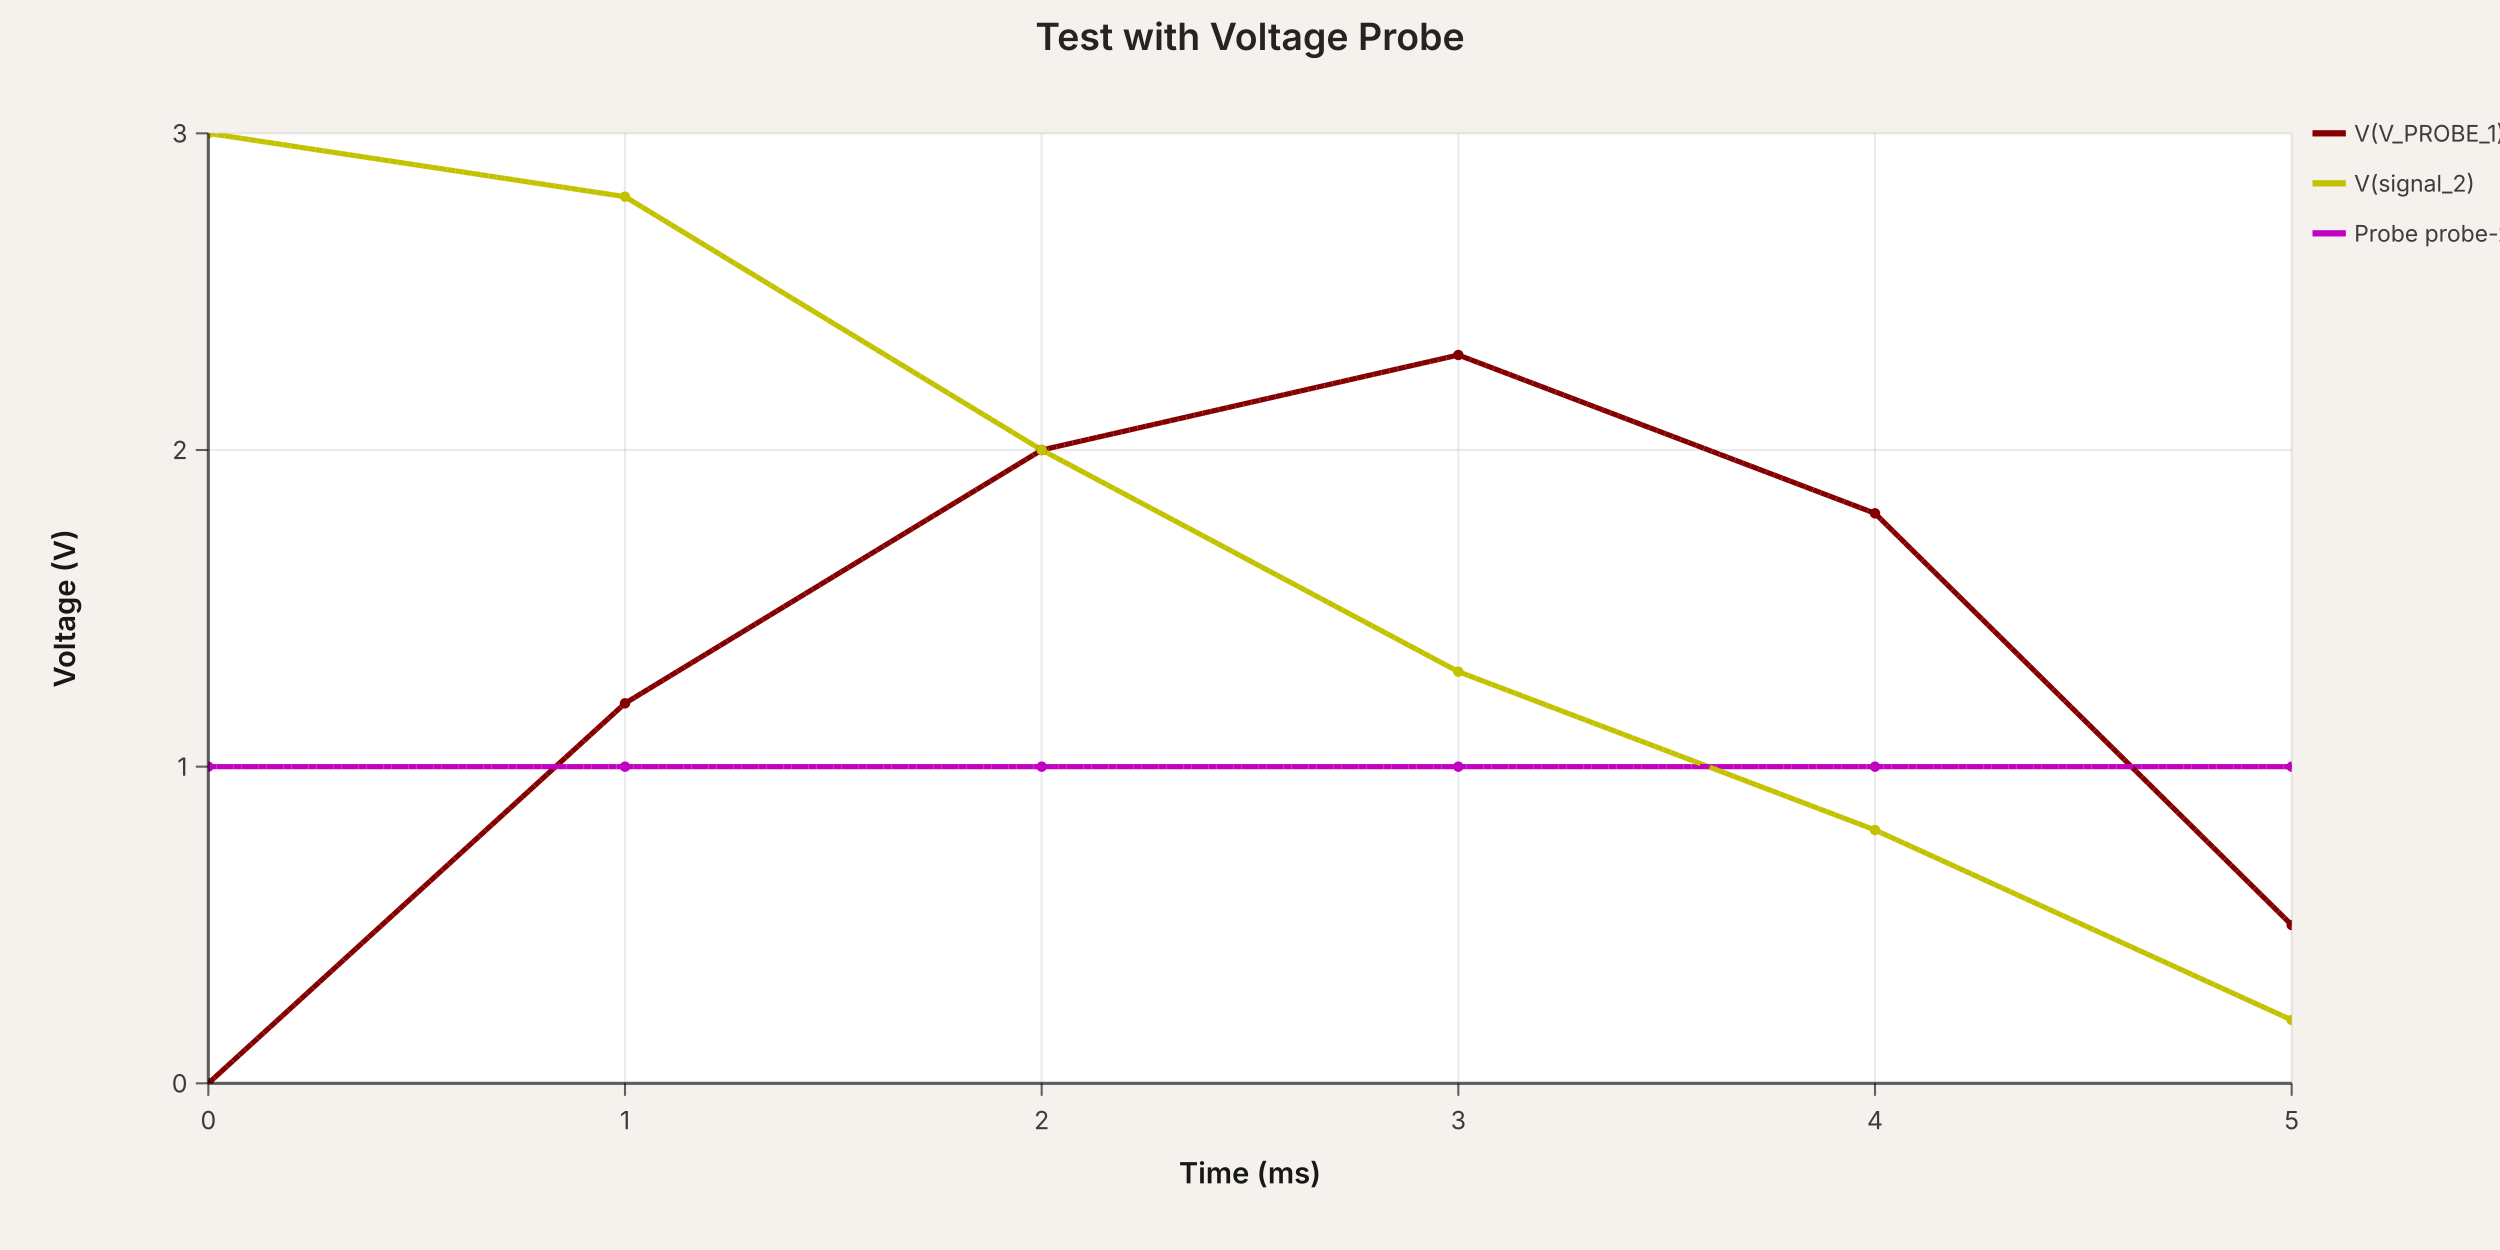
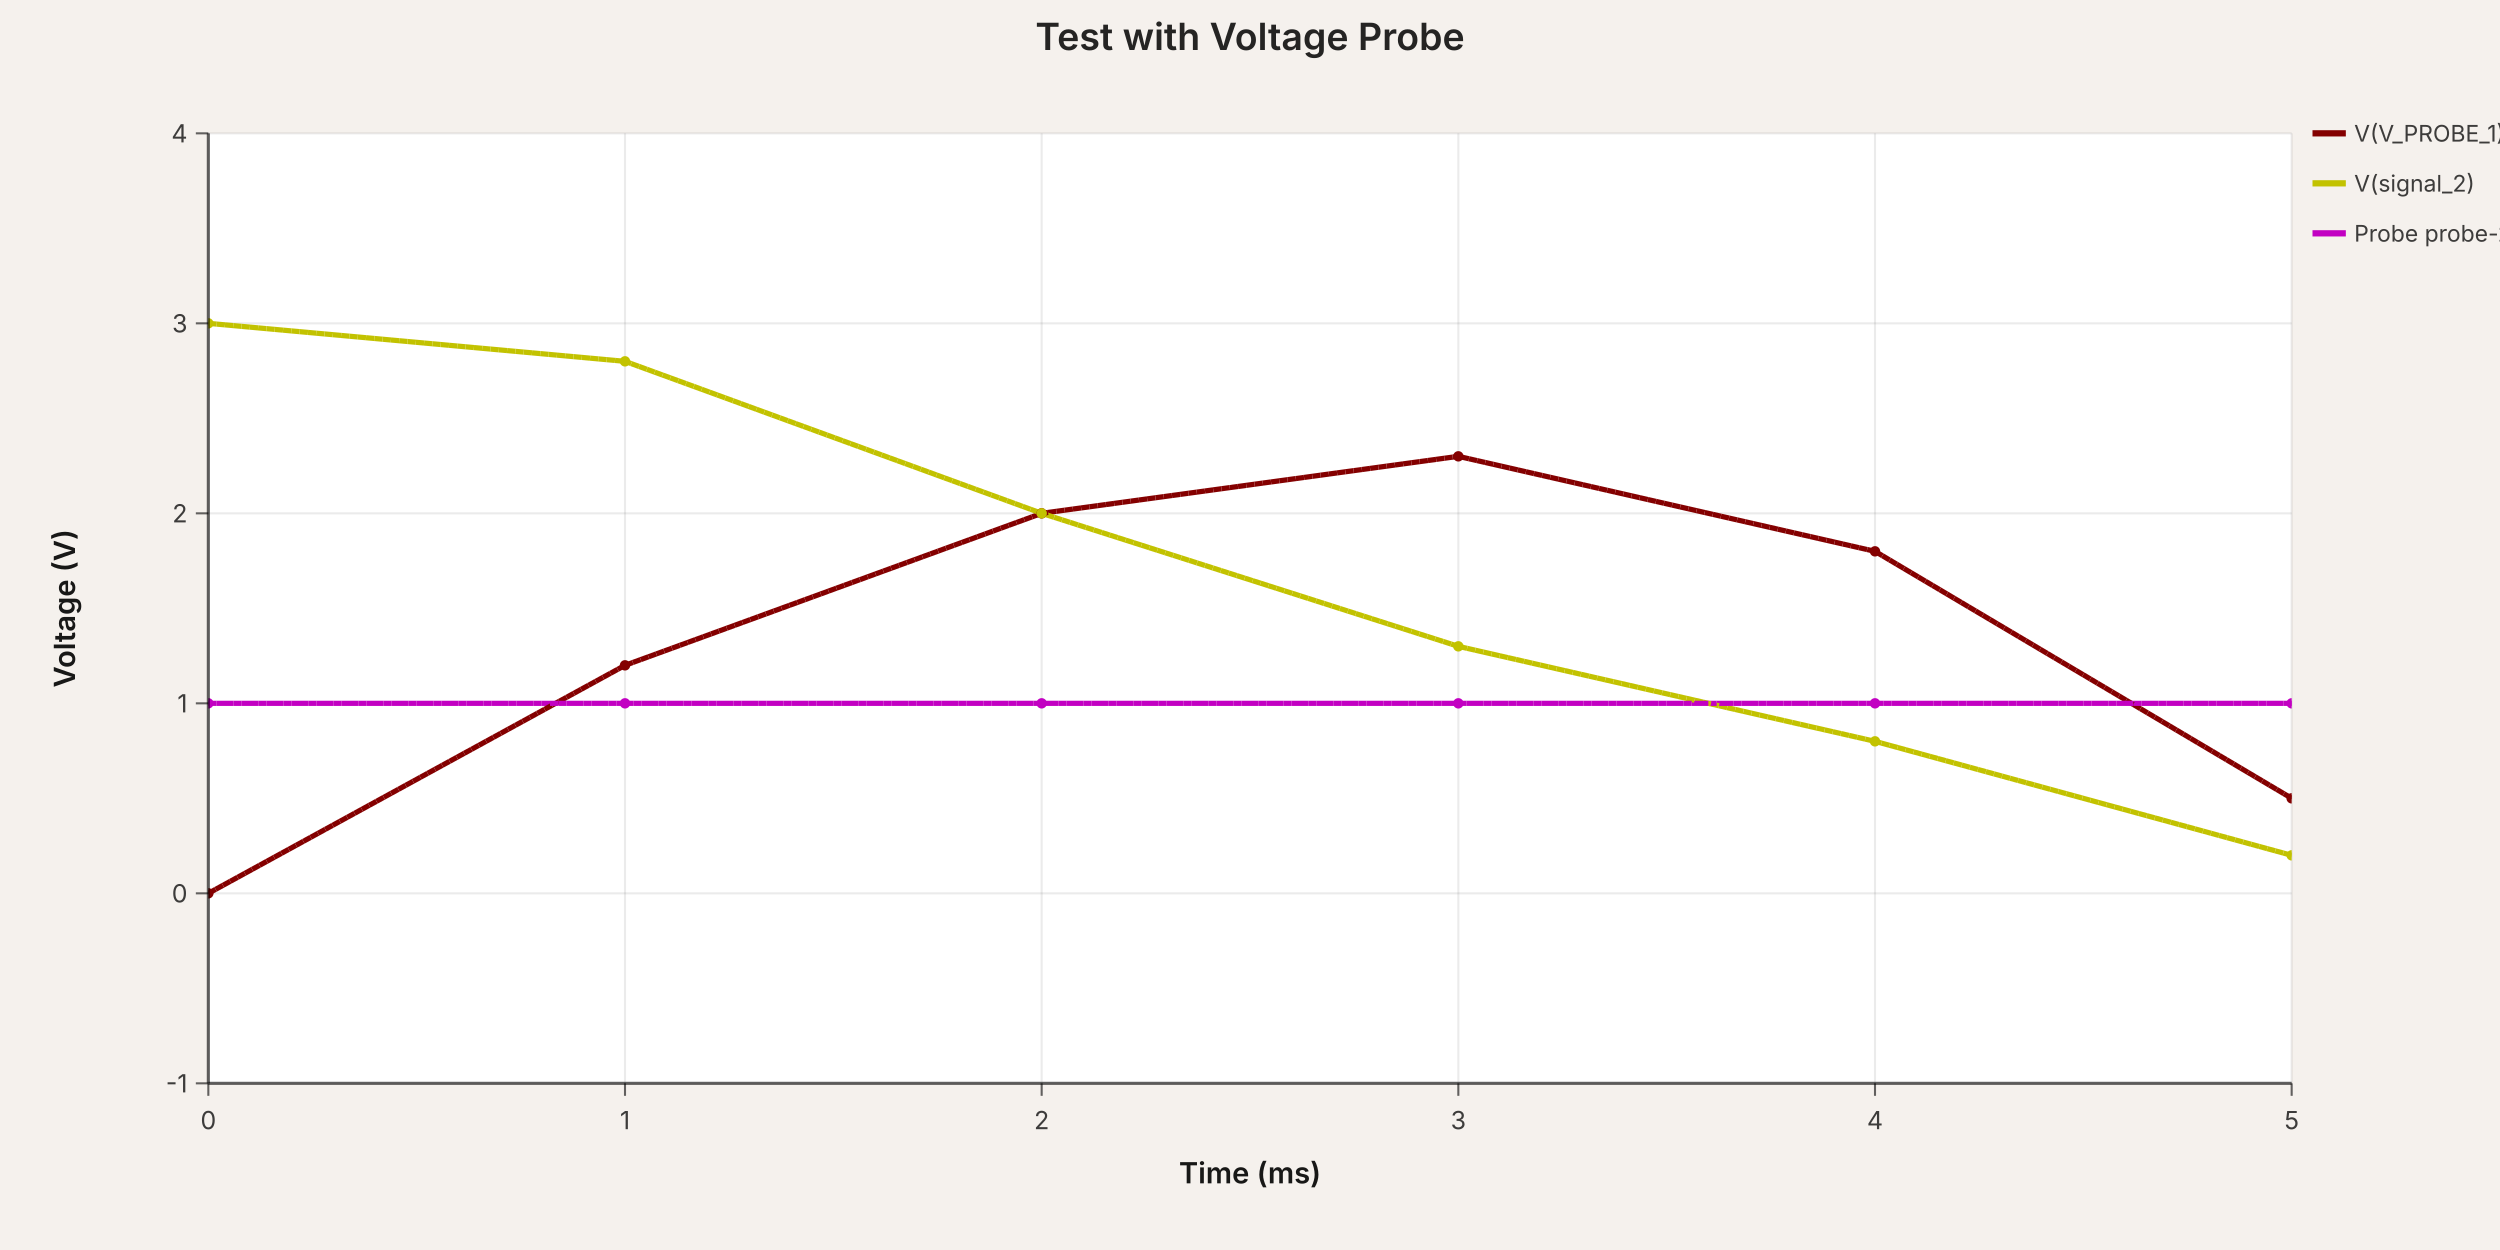
<svg xmlns="http://www.w3.org/2000/svg" width="1200" height="600" viewBox="0 0 1200 600" data-simulation-experiment-id="exp-probe-test" data-simulation-experiment-name="Test with Voltage Probe">
  <style>
:root { color-scheme: light; }
svg { font-family: 'Inter', 'Helvetica Neue', Arial, sans-serif; }
.background { fill: rgb(245, 241, 237); }
.plot-background { fill: #ffffff; }
.grid-line { stroke: rgba(0, 0, 0, 0.08); stroke-width: 1; }
.axis { stroke: rgba(0, 0, 0, 0.6); stroke-width: 1.5; }
.axis-tick { stroke: rgba(0, 0, 0, 0.6); stroke-width: 1; }
.axis-label { fill: rgba(0, 0, 0, 0.75); font-size: 12px; }
.axis-title { fill: rgba(0, 0, 0, 0.9); font-size: 14px; font-weight: 600; }
.legend-label { fill: rgba(0, 0, 0, 0.75); font-size: 11px; }
.legend-line { stroke-width: 3; }
.simulation-line { fill: none; stroke-width: 2.5; }
.simulation-point { stroke-width: 0; }
.chart-title { fill: rgba(0, 0, 0, 0.85); font-size: 18px; font-weight: 600; }
</style>
  <rect class="background" x="0" y="0" width="1200" height="600" />
  <defs>
    <clipPath id="simulation-graph-exp-probe-test">
      <rect x="100" y="64" width="1000" height="456" />
    </clipPath>
  </defs>
  <rect class="plot-background" x="100" y="64" width="1000" height="456" />
  <g class="grid">
    <line class="grid-line grid-line-x" x1="100" y1="64" x2="100" y2="520" />
    <line class="grid-line grid-line-x" x1="300" y1="64" x2="300" y2="520" />
    <line class="grid-line grid-line-x" x1="500" y1="64" x2="500" y2="520" />
    <line class="grid-line grid-line-x" x1="700" y1="64" x2="700" y2="520" />
    <line class="grid-line grid-line-x" x1="900" y1="64" x2="900" y2="520" />
    <line class="grid-line grid-line-x" x1="1100" y1="64" x2="1100" y2="520" />
    <line class="grid-line grid-line-y" x1="100" y1="520" x2="1100" y2="520" />
-     <line class="grid-line grid-line-y" x1="100" y1="368" x2="1100" y2="368" />
-     <line class="grid-line grid-line-y" x1="100" y1="216" x2="1100" y2="216" />
+     <line class="grid-line grid-line-y" x1="100" y1="428.8" x2="1100" y2="428.8" />
+     <line class="grid-line grid-line-y" x1="100" y1="337.6" x2="1100" y2="337.6" />
+     <line class="grid-line grid-line-y" x1="100" y1="246.4" x2="1100" y2="246.4" />
+     <line class="grid-line grid-line-y" x1="100" y1="155.2" x2="1100" y2="155.2" />
    <line class="grid-line grid-line-y" x1="100" y1="64" x2="1100" y2="64" />
  </g>
  <g class="data-series">
-     <path class="simulation-line" d="M 100 520 L 300 337.6 L 500 216 L 700 170.4 L 900 246.4 L 1100 444" stroke="rgb(132, 0, 0)" clip-path="url(#simulation-graph-exp-probe-test)" data-simulation-transient-voltage-graph-id="graph-1" data-schematic-voltage-probe-id="probe-1" stroke-dasharray="4 8" stroke-dashoffset="0" />
-     <path class="simulation-line" d="M 100 64 L 300 94.4 L 500 216 L 700 322.4 L 900 398.4 L 1100 489.6" stroke="rgb(194, 194, 0)" clip-path="url(#simulation-graph-exp-probe-test)" data-simulation-transient-voltage-graph-id="graph-2" data-schematic-voltage-probe-id="probe-does-not-exist" stroke-dasharray="4 8" stroke-dashoffset="4" />
-     <path class="simulation-line" d="M 100 368 L 300 368 L 500 368 L 700 368 L 900 368 L 1100 368" stroke="rgb(194, 0, 194)" clip-path="url(#simulation-graph-exp-probe-test)" data-simulation-transient-voltage-graph-id="graph-3" data-schematic-voltage-probe-id="probe-2" stroke-dasharray="4 8" stroke-dashoffset="8" />
-     <path class="simulation-line" d="M 100 520 L 300 337.6 L 500 216 L 700 170.4 L 900 246.4 L 1100 444" stroke="rgb(132, 0, 0)" clip-path="url(#simulation-graph-exp-probe-test)" data-simulation-transient-voltage-graph-id="graph-1" data-schematic-voltage-probe-id="probe-1" stroke-dasharray="4 8" stroke-dashoffset="4" />
-     <path class="simulation-line" d="M 100 64 L 300 94.4 L 500 216 L 700 322.4 L 900 398.4 L 1100 489.6" stroke="rgb(194, 194, 0)" clip-path="url(#simulation-graph-exp-probe-test)" data-simulation-transient-voltage-graph-id="graph-2" data-schematic-voltage-probe-id="probe-does-not-exist" stroke-dasharray="4 8" stroke-dashoffset="8" />
-     <path class="simulation-line" d="M 100 368 L 300 368 L 500 368 L 700 368 L 900 368 L 1100 368" stroke="rgb(194, 0, 194)" clip-path="url(#simulation-graph-exp-probe-test)" data-simulation-transient-voltage-graph-id="graph-3" data-schematic-voltage-probe-id="probe-2" stroke-dasharray="4 8" stroke-dashoffset="0" />
-     <path class="simulation-line" d="M 100 520 L 300 337.6 L 500 216 L 700 170.4 L 900 246.4 L 1100 444" stroke="rgb(132, 0, 0)" clip-path="url(#simulation-graph-exp-probe-test)" data-simulation-transient-voltage-graph-id="graph-1" data-schematic-voltage-probe-id="probe-1" stroke-dasharray="4 8" stroke-dashoffset="8" />
-     <path class="simulation-line" d="M 100 64 L 300 94.4 L 500 216 L 700 322.4 L 900 398.4 L 1100 489.6" stroke="rgb(194, 194, 0)" clip-path="url(#simulation-graph-exp-probe-test)" data-simulation-transient-voltage-graph-id="graph-2" data-schematic-voltage-probe-id="probe-does-not-exist" stroke-dasharray="4 8" stroke-dashoffset="0" />
-     <path class="simulation-line" d="M 100 368 L 300 368 L 500 368 L 700 368 L 900 368 L 1100 368" stroke="rgb(194, 0, 194)" clip-path="url(#simulation-graph-exp-probe-test)" data-simulation-transient-voltage-graph-id="graph-3" data-schematic-voltage-probe-id="probe-2" stroke-dasharray="4 8" stroke-dashoffset="4" />
-     <circle class="simulation-point" cx="100" cy="520" r="2.5" fill="rgb(132, 0, 0)" clip-path="url(#simulation-graph-exp-probe-test)" />
-     <circle class="simulation-point" cx="300" cy="337.6" r="2.5" fill="rgb(132, 0, 0)" clip-path="url(#simulation-graph-exp-probe-test)" />
-     <circle class="simulation-point" cx="500" cy="216" r="2.5" fill="rgb(132, 0, 0)" clip-path="url(#simulation-graph-exp-probe-test)" />
-     <circle class="simulation-point" cx="700" cy="170.4" r="2.5" fill="rgb(132, 0, 0)" clip-path="url(#simulation-graph-exp-probe-test)" />
-     <circle class="simulation-point" cx="900" cy="246.4" r="2.5" fill="rgb(132, 0, 0)" clip-path="url(#simulation-graph-exp-probe-test)" />
-     <circle class="simulation-point" cx="1100" cy="444" r="2.5" fill="rgb(132, 0, 0)" clip-path="url(#simulation-graph-exp-probe-test)" />
-     <circle class="simulation-point" cx="100" cy="64" r="2.5" fill="rgb(194, 194, 0)" clip-path="url(#simulation-graph-exp-probe-test)" />
-     <circle class="simulation-point" cx="300" cy="94.4" r="2.5" fill="rgb(194, 194, 0)" clip-path="url(#simulation-graph-exp-probe-test)" />
-     <circle class="simulation-point" cx="500" cy="216" r="2.5" fill="rgb(194, 194, 0)" clip-path="url(#simulation-graph-exp-probe-test)" />
-     <circle class="simulation-point" cx="700" cy="322.4" r="2.5" fill="rgb(194, 194, 0)" clip-path="url(#simulation-graph-exp-probe-test)" />
-     <circle class="simulation-point" cx="900" cy="398.4" r="2.5" fill="rgb(194, 194, 0)" clip-path="url(#simulation-graph-exp-probe-test)" />
-     <circle class="simulation-point" cx="1100" cy="489.6" r="2.5" fill="rgb(194, 194, 0)" clip-path="url(#simulation-graph-exp-probe-test)" />
-     <circle class="simulation-point" cx="100" cy="368" r="2.5" fill="rgb(194, 0, 194)" clip-path="url(#simulation-graph-exp-probe-test)" />
-     <circle class="simulation-point" cx="300" cy="368" r="2.5" fill="rgb(194, 0, 194)" clip-path="url(#simulation-graph-exp-probe-test)" />
-     <circle class="simulation-point" cx="500" cy="368" r="2.5" fill="rgb(194, 0, 194)" clip-path="url(#simulation-graph-exp-probe-test)" />
-     <circle class="simulation-point" cx="700" cy="368" r="2.5" fill="rgb(194, 0, 194)" clip-path="url(#simulation-graph-exp-probe-test)" />
-     <circle class="simulation-point" cx="900" cy="368" r="2.5" fill="rgb(194, 0, 194)" clip-path="url(#simulation-graph-exp-probe-test)" />
-     <circle class="simulation-point" cx="1100" cy="368" r="2.5" fill="rgb(194, 0, 194)" clip-path="url(#simulation-graph-exp-probe-test)" />
+     <path class="simulation-line" d="M 100 428.8 L 300 319.36 L 500 246.4 L 700 219.04 L 900 264.64 L 1100 383.2" stroke="rgb(132, 0, 0)" clip-path="url(#simulation-graph-exp-probe-test)" data-simulation-transient-voltage-graph-id="graph-1" data-source-component-id="probe-1" stroke-dasharray="4 8" stroke-dashoffset="0" />
+     <path class="simulation-line" d="M 100 155.2 L 300 173.44 L 500 246.4 L 700 310.24 L 900 355.84 L 1100 410.56" stroke="rgb(194, 194, 0)" clip-path="url(#simulation-graph-exp-probe-test)" data-simulation-transient-voltage-graph-id="graph-2" data-source-component-id="probe-does-not-exist" stroke-dasharray="4 8" stroke-dashoffset="4" />
+     <path class="simulation-line" d="M 100 337.6 L 300 337.6 L 500 337.6 L 700 337.6 L 900 337.6 L 1100 337.6" stroke="rgb(194, 0, 194)" clip-path="url(#simulation-graph-exp-probe-test)" data-simulation-transient-voltage-graph-id="graph-3" data-source-component-id="probe-2" stroke-dasharray="4 8" stroke-dashoffset="8" />
+     <path class="simulation-line" d="M 100 428.8 L 300 319.36 L 500 246.4 L 700 219.04 L 900 264.64 L 1100 383.2" stroke="rgb(132, 0, 0)" clip-path="url(#simulation-graph-exp-probe-test)" data-simulation-transient-voltage-graph-id="graph-1" data-source-component-id="probe-1" stroke-dasharray="4 8" stroke-dashoffset="4" />
+     <path class="simulation-line" d="M 100 155.2 L 300 173.44 L 500 246.4 L 700 310.24 L 900 355.84 L 1100 410.56" stroke="rgb(194, 194, 0)" clip-path="url(#simulation-graph-exp-probe-test)" data-simulation-transient-voltage-graph-id="graph-2" data-source-component-id="probe-does-not-exist" stroke-dasharray="4 8" stroke-dashoffset="8" />
+     <path class="simulation-line" d="M 100 337.6 L 300 337.6 L 500 337.6 L 700 337.6 L 900 337.6 L 1100 337.6" stroke="rgb(194, 0, 194)" clip-path="url(#simulation-graph-exp-probe-test)" data-simulation-transient-voltage-graph-id="graph-3" data-source-component-id="probe-2" stroke-dasharray="4 8" stroke-dashoffset="0" />
+     <path class="simulation-line" d="M 100 428.8 L 300 319.36 L 500 246.4 L 700 219.04 L 900 264.64 L 1100 383.2" stroke="rgb(132, 0, 0)" clip-path="url(#simulation-graph-exp-probe-test)" data-simulation-transient-voltage-graph-id="graph-1" data-source-component-id="probe-1" stroke-dasharray="4 8" stroke-dashoffset="8" />
+     <path class="simulation-line" d="M 100 155.2 L 300 173.44 L 500 246.4 L 700 310.24 L 900 355.84 L 1100 410.56" stroke="rgb(194, 194, 0)" clip-path="url(#simulation-graph-exp-probe-test)" data-simulation-transient-voltage-graph-id="graph-2" data-source-component-id="probe-does-not-exist" stroke-dasharray="4 8" stroke-dashoffset="0" />
+     <path class="simulation-line" d="M 100 337.6 L 300 337.6 L 500 337.6 L 700 337.6 L 900 337.6 L 1100 337.6" stroke="rgb(194, 0, 194)" clip-path="url(#simulation-graph-exp-probe-test)" data-simulation-transient-voltage-graph-id="graph-3" data-source-component-id="probe-2" stroke-dasharray="4 8" stroke-dashoffset="4" />
+     <circle class="simulation-point" cx="100" cy="428.8" r="2.5" fill="rgb(132, 0, 0)" clip-path="url(#simulation-graph-exp-probe-test)" />
+     <circle class="simulation-point" cx="300" cy="319.36" r="2.5" fill="rgb(132, 0, 0)" clip-path="url(#simulation-graph-exp-probe-test)" />
+     <circle class="simulation-point" cx="500" cy="246.4" r="2.5" fill="rgb(132, 0, 0)" clip-path="url(#simulation-graph-exp-probe-test)" />
+     <circle class="simulation-point" cx="700" cy="219.04" r="2.5" fill="rgb(132, 0, 0)" clip-path="url(#simulation-graph-exp-probe-test)" />
+     <circle class="simulation-point" cx="900" cy="264.64" r="2.5" fill="rgb(132, 0, 0)" clip-path="url(#simulation-graph-exp-probe-test)" />
+     <circle class="simulation-point" cx="1100" cy="383.2" r="2.5" fill="rgb(132, 0, 0)" clip-path="url(#simulation-graph-exp-probe-test)" />
+     <circle class="simulation-point" cx="100" cy="155.2" r="2.5" fill="rgb(194, 194, 0)" clip-path="url(#simulation-graph-exp-probe-test)" />
+     <circle class="simulation-point" cx="300" cy="173.44" r="2.5" fill="rgb(194, 194, 0)" clip-path="url(#simulation-graph-exp-probe-test)" />
+     <circle class="simulation-point" cx="500" cy="246.4" r="2.5" fill="rgb(194, 194, 0)" clip-path="url(#simulation-graph-exp-probe-test)" />
+     <circle class="simulation-point" cx="700" cy="310.24" r="2.5" fill="rgb(194, 194, 0)" clip-path="url(#simulation-graph-exp-probe-test)" />
+     <circle class="simulation-point" cx="900" cy="355.84" r="2.5" fill="rgb(194, 194, 0)" clip-path="url(#simulation-graph-exp-probe-test)" />
+     <circle class="simulation-point" cx="1100" cy="410.56" r="2.5" fill="rgb(194, 194, 0)" clip-path="url(#simulation-graph-exp-probe-test)" />
+     <circle class="simulation-point" cx="100" cy="337.6" r="2.5" fill="rgb(194, 0, 194)" clip-path="url(#simulation-graph-exp-probe-test)" />
+     <circle class="simulation-point" cx="300" cy="337.6" r="2.5" fill="rgb(194, 0, 194)" clip-path="url(#simulation-graph-exp-probe-test)" />
+     <circle class="simulation-point" cx="500" cy="337.6" r="2.5" fill="rgb(194, 0, 194)" clip-path="url(#simulation-graph-exp-probe-test)" />
+     <circle class="simulation-point" cx="700" cy="337.6" r="2.5" fill="rgb(194, 0, 194)" clip-path="url(#simulation-graph-exp-probe-test)" />
+     <circle class="simulation-point" cx="900" cy="337.6" r="2.5" fill="rgb(194, 0, 194)" clip-path="url(#simulation-graph-exp-probe-test)" />
+     <circle class="simulation-point" cx="1100" cy="337.6" r="2.5" fill="rgb(194, 0, 194)" clip-path="url(#simulation-graph-exp-probe-test)" />
  </g>
  <g class="axes">
    <line class="axis axis-x" x1="100" y1="520" x2="1100" y2="520" />
    <line class="axis axis-y" x1="100" y1="64" x2="100" y2="520" />
    <line class="axis-tick axis-tick-x" x1="100" y1="520" x2="100" y2="526" />
    <text class="axis-label axis-label-x" x="100" y="542" text-anchor="middle">0</text>
    <line class="axis-tick axis-tick-x" x1="300" y1="520" x2="300" y2="526" />
    <text class="axis-label axis-label-x" x="300" y="542" text-anchor="middle">1</text>
    <line class="axis-tick axis-tick-x" x1="500" y1="520" x2="500" y2="526" />
    <text class="axis-label axis-label-x" x="500" y="542" text-anchor="middle">2</text>
    <line class="axis-tick axis-tick-x" x1="700" y1="520" x2="700" y2="526" />
    <text class="axis-label axis-label-x" x="700" y="542" text-anchor="middle">3</text>
    <line class="axis-tick axis-tick-x" x1="900" y1="520" x2="900" y2="526" />
    <text class="axis-label axis-label-x" x="900" y="542" text-anchor="middle">4</text>
    <line class="axis-tick axis-tick-x" x1="1100" y1="520" x2="1100" y2="526" />
    <text class="axis-label axis-label-x" x="1100" y="542" text-anchor="middle">5</text>
    <line class="axis-tick axis-tick-y" x1="94" y1="520" x2="100" y2="520" />
-     <text class="axis-label axis-label-y" x="90" y="520" text-anchor="end" dominant-baseline="middle">0</text>
-     <line class="axis-tick axis-tick-y" x1="94" y1="368" x2="100" y2="368" />
-     <text class="axis-label axis-label-y" x="90" y="368" text-anchor="end" dominant-baseline="middle">1</text>
-     <line class="axis-tick axis-tick-y" x1="94" y1="216" x2="100" y2="216" />
-     <text class="axis-label axis-label-y" x="90" y="216" text-anchor="end" dominant-baseline="middle">2</text>
+     <text class="axis-label axis-label-y" x="90" y="520" text-anchor="end" dominant-baseline="middle">-1</text>
+     <line class="axis-tick axis-tick-y" x1="94" y1="428.8" x2="100" y2="428.8" />
+     <text class="axis-label axis-label-y" x="90" y="428.8" text-anchor="end" dominant-baseline="middle">0</text>
+     <line class="axis-tick axis-tick-y" x1="94" y1="337.6" x2="100" y2="337.6" />
+     <text class="axis-label axis-label-y" x="90" y="337.6" text-anchor="end" dominant-baseline="middle">1</text>
+     <line class="axis-tick axis-tick-y" x1="94" y1="246.4" x2="100" y2="246.4" />
+     <text class="axis-label axis-label-y" x="90" y="246.4" text-anchor="end" dominant-baseline="middle">2</text>
+     <line class="axis-tick axis-tick-y" x1="94" y1="155.2" x2="100" y2="155.2" />
+     <text class="axis-label axis-label-y" x="90" y="155.2" text-anchor="end" dominant-baseline="middle">3</text>
    <line class="axis-tick axis-tick-y" x1="94" y1="64" x2="100" y2="64" />
-     <text class="axis-label axis-label-y" x="90" y="64" text-anchor="end" dominant-baseline="middle">3</text>
+     <text class="axis-label axis-label-y" x="90" y="64" text-anchor="end" dominant-baseline="middle">4</text>
    <text class="axis-title axis-title-x" x="600" y="568" text-anchor="middle">Time (ms)</text>
    <text class="axis-title axis-title-y" x="36" y="292" transform="rotate(-90 36 292)" text-anchor="middle">Voltage (V)</text>
  </g>
  <g class="legend">
    <g class="legend-item" transform="translate(1110 64)">
      <line class="legend-line" x1="0" y1="0" x2="16" y2="0" stroke="rgb(132, 0, 0)" />
      <text class="legend-label" x="20" y="0" dominant-baseline="middle">
        <tspan x="20" dy="0">V(V_PROBE_1)</tspan>
      </text>
    </g>
    <g class="legend-item" transform="translate(1110 88)">
      <line class="legend-line" x1="0" y1="0" x2="16" y2="0" stroke="rgb(194, 194, 0)" />
      <text class="legend-label" x="20" y="0" dominant-baseline="middle">
        <tspan x="20" dy="0">V(signal_2)</tspan>
      </text>
    </g>
    <g class="legend-item" transform="translate(1110 112)">
      <line class="legend-line" x1="0" y1="0" x2="16" y2="0" stroke="rgb(194, 0, 194)" />
      <text class="legend-label" x="20" y="0" dominant-baseline="middle">
        <tspan x="20" dy="0">Probe probe-2</tspan>
      </text>
    </g>
  </g>
  <text class="chart-title" x="600" y="24" text-anchor="middle">Test with Voltage Probe</text>
</svg>
